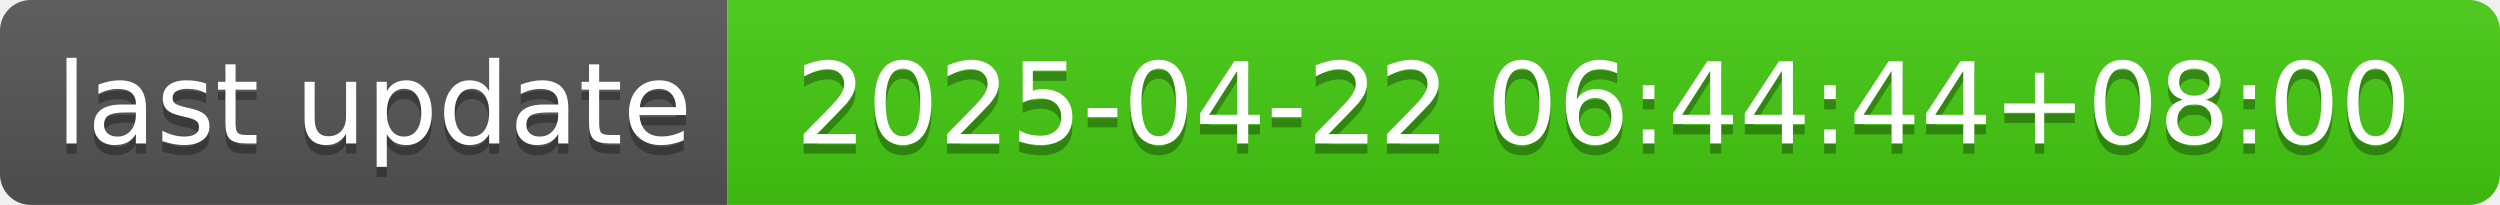
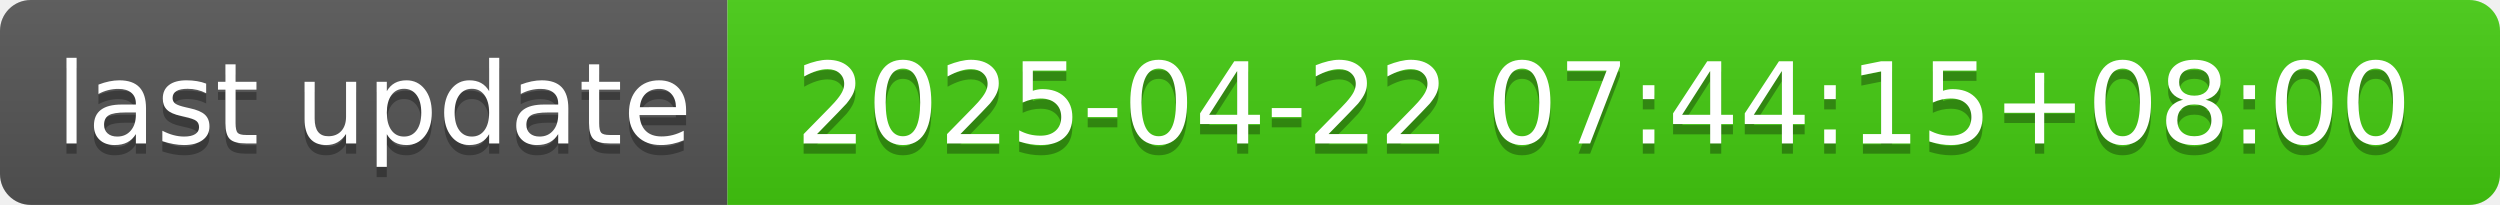
- <svg xmlns="http://www.w3.org/2000/svg" width="244" height="20" role="img" aria-label="last update: 2025-04-22 06:44:44+08:00">
+ <svg xmlns="http://www.w3.org/2000/svg" width="244" height="20" role="img" aria-label="last update: 2025-04-22 07:44:15+08:00">
  <linearGradient id="s" x2="0" y2="100%">
    <stop offset="0" stop-color="#bbb" stop-opacity=".1" />
    <stop offset="1" stop-opacity=".1" />
  </linearGradient>
  <clipPath id="r">
    <rect width="244" height="20" rx="3" fill="#fff" />
  </clipPath>
  <g clip-path="url(#r)">
    <rect width="71" height="20" fill="#555" />
    <rect x="71" width="173" height="20" fill="#4c1" />
    <rect width="244" height="20" fill="url(#s)" />
  </g>
  <g fill="#fff" text-anchor="middle" font-family="Verdana,Geneva,DejaVu Sans,sans-serif" text-rendering="geometricPrecision" font-size="110">
    <text aria-hidden="true" x="365" y="150" fill="#010101" fill-opacity=".3" transform="scale(.1)" textLength="610">last update</text>
    <text x="365" y="140" transform="scale(.1)" fill="#fff" textLength="610">last update</text>
-     <text aria-hidden="true" x="1565" y="150" fill="#010101" fill-opacity=".3" transform="scale(.1)" textLength="1630">2025-04-22 06:44:44+08:00</text>
-     <text x="1565" y="140" transform="scale(.1)" fill="#fff" textLength="1630">2025-04-22 06:44:44+08:00</text>
+     <text aria-hidden="true" x="1565" y="150" fill="#010101" fill-opacity=".3" transform="scale(.1)" textLength="1630">2025-04-22 07:44:15+08:00</text>
+     <text x="1565" y="140" transform="scale(.1)" fill="#fff" textLength="1630">2025-04-22 07:44:15+08:00</text>
  </g>
</svg>
